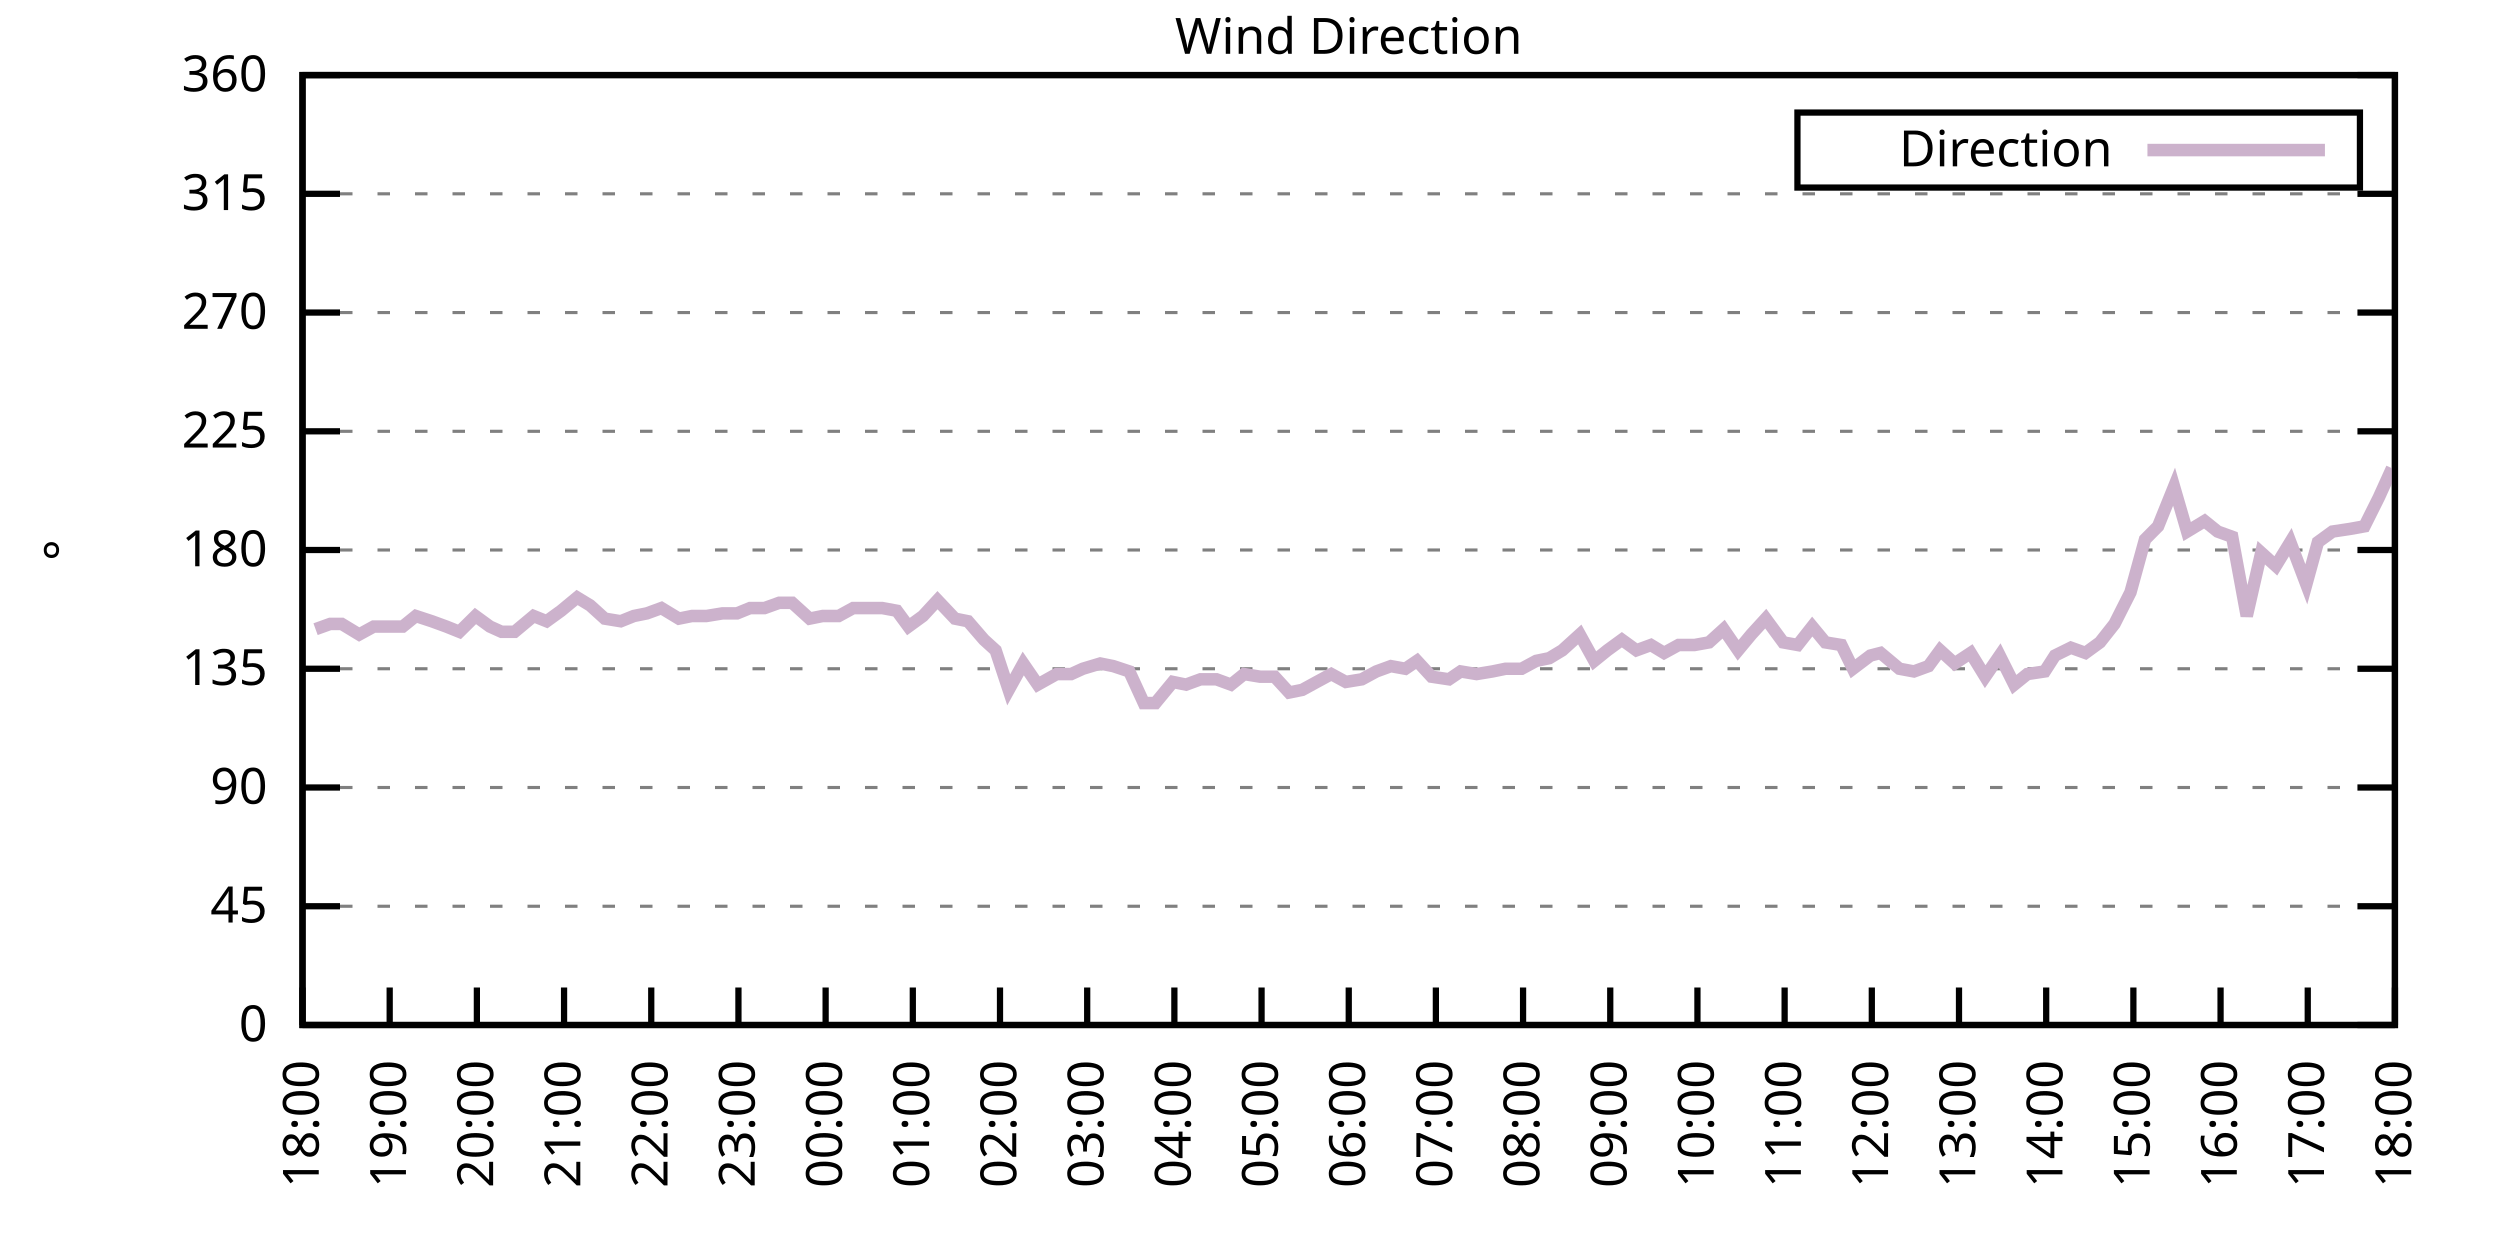
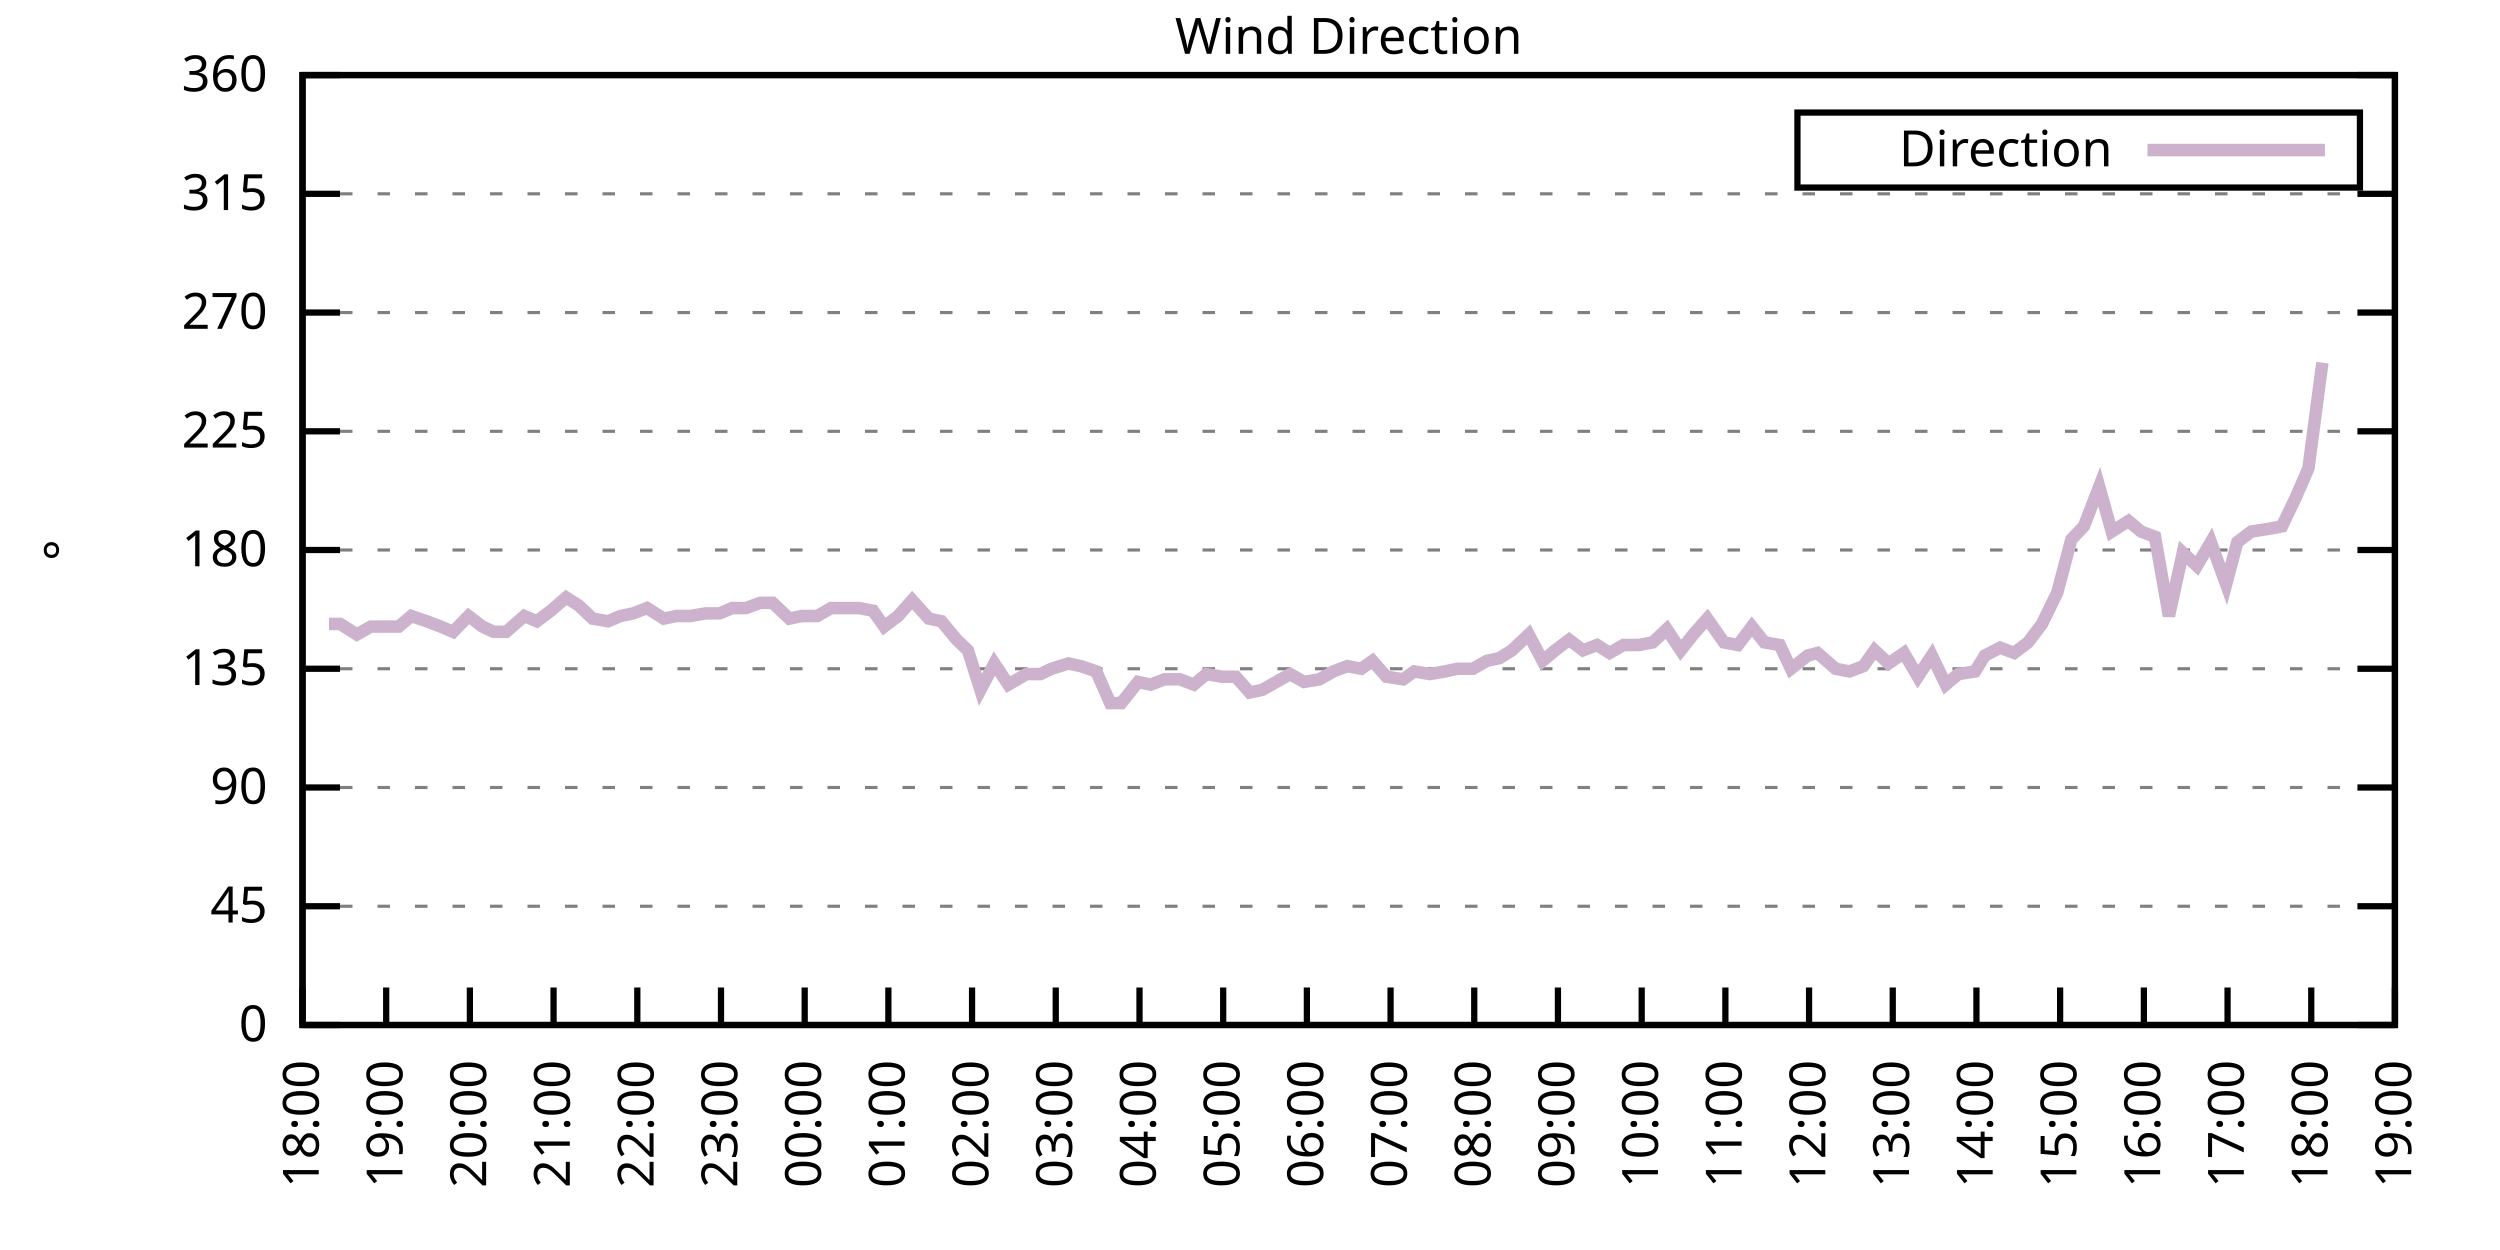
<svg xmlns="http://www.w3.org/2000/svg" xmlns:xlink="http://www.w3.org/1999/xlink" width="400" height="200" viewBox="0 0 400 200">
  <g id="gnuplot_canvas">
    <rect x="0" y="0" width="400" height="200" fill="none" />
    <defs>
      <circle id="gpDot" r="0.5" stroke-width="0.5" stroke="currentColor" />
      <path id="gpPt0" stroke-width="0.333" stroke="currentColor" d="M-1,0 h2 M0,-1 v2" />
      <path id="gpPt1" stroke-width="0.333" stroke="currentColor" d="M-1,-1 L1,1 M1,-1 L-1,1" />
      <path id="gpPt2" stroke-width="0.333" stroke="currentColor" d="M-1,0 L1,0 M0,-1 L0,1 M-1,-1 L1,1 M-1,1 L1,-1" />
      <rect id="gpPt3" stroke-width="0.333" stroke="currentColor" x="-1" y="-1" width="2" height="2" />
      <rect id="gpPt4" stroke-width="0.333" stroke="currentColor" fill="currentColor" x="-1" y="-1" width="2" height="2" />
      <circle id="gpPt5" stroke-width="0.333" stroke="currentColor" cx="0" cy="0" r="1" />
      <use xlink:href="#gpPt5" id="gpPt6" fill="currentColor" stroke="none" />
      <path id="gpPt7" stroke-width="0.333" stroke="currentColor" d="M0,-1.33 L-1.33,0.67 L1.33,0.67 z" />
      <use xlink:href="#gpPt7" id="gpPt8" fill="currentColor" stroke="none" />
      <use xlink:href="#gpPt7" id="gpPt9" stroke="currentColor" transform="rotate(180)" />
      <use xlink:href="#gpPt9" id="gpPt10" fill="currentColor" stroke="none" />
      <use xlink:href="#gpPt3" id="gpPt11" stroke="currentColor" transform="rotate(45)" />
      <use xlink:href="#gpPt11" id="gpPt12" fill="currentColor" stroke="none" />
      <path id="gpPt13" stroke-width="0.333" stroke="currentColor" d="M0,1.330 L1.265,0.411 L0.782,-1.067 L-0.782,-1.076 L-1.265,0.411 z" />
      <use xlink:href="#gpPt13" id="gpPt14" fill="currentColor" stroke="none" />
      <filter id="textbox" filterUnits="objectBoundingBox" x="0" y="0" height="1" width="1">
        <feFlood flood-color="white" flood-opacity="1" result="bgnd" />
        <feComposite in="SourceGraphic" in2="bgnd" operator="atop" />
      </filter>
      <filter id="greybox" filterUnits="objectBoundingBox" x="0" y="0" height="1" width="1">
        <feFlood flood-color="lightgrey" flood-opacity="1" result="grey" />
        <feComposite in="SourceGraphic" in2="grey" operator="atop" />
      </filter>
    </defs>
    <g fill="none" color="white" stroke="currentColor" stroke-width="1.00" stroke-linecap="butt" stroke-linejoin="miter">
</g>
    <g fill="none" color="black" stroke="currentColor" stroke-width="1.00" stroke-linecap="butt" stroke-linejoin="miter">
      <g stroke="none" shape-rendering="crispEdges">
        <polygon fill="rgb(255, 255, 255)" points="48.40,164.00 383.18,164.00 383.18,12.02 48.40,12.02 " />
      </g>
    </g>
    <g fill="none" color="black" stroke="currentColor" stroke-width="1.00" stroke-linecap="butt" stroke-linejoin="miter">
</g>
    <g fill="none" color="black" stroke="black" stroke-width="0.50" stroke-linecap="butt" stroke-linejoin="miter">
</g>
    <g fill="none" color="gray" stroke="currentColor" stroke-width="0.50" stroke-linecap="butt" stroke-linejoin="miter">
      <path stroke="gray" stroke-dasharray="2,4" class="gridline" d="M48.40,164.00 L383.19,164.00  " />
    </g>
    <g fill="none" color="gray" stroke="gray" stroke-width="1.00" stroke-linecap="butt" stroke-linejoin="miter">
</g>
    <g fill="none" color="black" stroke="currentColor" stroke-width="1.00" stroke-linecap="butt" stroke-linejoin="miter">
      <path stroke="black" d="M48.40,164.00 L54.40,164.00 M383.19,164.00 L377.19,164.00  " />
      <g transform="translate(42.80,166.60)" stroke="none" fill="black" font-family="Sans" font-size="8.00" text-anchor="end">
        <text>
          <tspan font-family="Sans"> 0</tspan>
        </text>
      </g>
    </g>
    <g fill="none" color="black" stroke="currentColor" stroke-width="1.00" stroke-linecap="butt" stroke-linejoin="miter">
</g>
    <g fill="none" color="black" stroke="black" stroke-width="0.50" stroke-linecap="butt" stroke-linejoin="miter">
</g>
    <g fill="none" color="gray" stroke="currentColor" stroke-width="0.50" stroke-linecap="butt" stroke-linejoin="miter">
      <path stroke="gray" stroke-dasharray="2,4" class="gridline" d="M48.40,145.00 L383.19,145.00  " />
    </g>
    <g fill="none" color="gray" stroke="gray" stroke-width="1.00" stroke-linecap="butt" stroke-linejoin="miter">
</g>
    <g fill="none" color="black" stroke="currentColor" stroke-width="1.00" stroke-linecap="butt" stroke-linejoin="miter">
      <path stroke="black" d="M48.40,145.00 L54.40,145.00 M383.19,145.00 L377.19,145.00  " />
      <g transform="translate(42.80,147.60)" stroke="none" fill="black" font-family="Sans" font-size="8.00" text-anchor="end">
        <text>
          <tspan font-family="Sans"> 45</tspan>
        </text>
      </g>
    </g>
    <g fill="none" color="black" stroke="currentColor" stroke-width="1.00" stroke-linecap="butt" stroke-linejoin="miter">
</g>
    <g fill="none" color="black" stroke="black" stroke-width="0.50" stroke-linecap="butt" stroke-linejoin="miter">
</g>
    <g fill="none" color="gray" stroke="currentColor" stroke-width="0.50" stroke-linecap="butt" stroke-linejoin="miter">
      <path stroke="gray" stroke-dasharray="2,4" class="gridline" d="M48.40,126.00 L383.19,126.00  " />
    </g>
    <g fill="none" color="gray" stroke="gray" stroke-width="1.00" stroke-linecap="butt" stroke-linejoin="miter">
</g>
    <g fill="none" color="black" stroke="currentColor" stroke-width="1.00" stroke-linecap="butt" stroke-linejoin="miter">
      <path stroke="black" d="M48.40,126.00 L54.40,126.00 M383.19,126.00 L377.19,126.00  " />
      <g transform="translate(42.80,128.60)" stroke="none" fill="black" font-family="Sans" font-size="8.00" text-anchor="end">
        <text>
          <tspan font-family="Sans"> 90</tspan>
        </text>
      </g>
    </g>
    <g fill="none" color="black" stroke="currentColor" stroke-width="1.00" stroke-linecap="butt" stroke-linejoin="miter">
</g>
    <g fill="none" color="black" stroke="black" stroke-width="0.50" stroke-linecap="butt" stroke-linejoin="miter">
</g>
    <g fill="none" color="gray" stroke="currentColor" stroke-width="0.50" stroke-linecap="butt" stroke-linejoin="miter">
      <path stroke="gray" stroke-dasharray="2,4" class="gridline" d="M48.40,107.00 L383.19,107.00  " />
    </g>
    <g fill="none" color="gray" stroke="gray" stroke-width="1.00" stroke-linecap="butt" stroke-linejoin="miter">
</g>
    <g fill="none" color="black" stroke="currentColor" stroke-width="1.00" stroke-linecap="butt" stroke-linejoin="miter">
      <path stroke="black" d="M48.40,107.00 L54.40,107.00 M383.19,107.00 L377.19,107.00  " />
      <g transform="translate(42.80,109.60)" stroke="none" fill="black" font-family="Sans" font-size="8.00" text-anchor="end">
        <text>
          <tspan font-family="Sans"> 135</tspan>
        </text>
      </g>
    </g>
    <g fill="none" color="black" stroke="currentColor" stroke-width="1.00" stroke-linecap="butt" stroke-linejoin="miter">
</g>
    <g fill="none" color="black" stroke="black" stroke-width="0.50" stroke-linecap="butt" stroke-linejoin="miter">
</g>
    <g fill="none" color="gray" stroke="currentColor" stroke-width="0.50" stroke-linecap="butt" stroke-linejoin="miter">
      <path stroke="gray" stroke-dasharray="2,4" class="gridline" d="M48.40,88.00 L383.19,88.00  " />
    </g>
    <g fill="none" color="gray" stroke="gray" stroke-width="1.00" stroke-linecap="butt" stroke-linejoin="miter">
</g>
    <g fill="none" color="black" stroke="currentColor" stroke-width="1.00" stroke-linecap="butt" stroke-linejoin="miter">
      <path stroke="black" d="M48.40,88.00 L54.40,88.00 M383.19,88.00 L377.19,88.00  " />
      <g transform="translate(42.80,90.60)" stroke="none" fill="black" font-family="Sans" font-size="8.00" text-anchor="end">
        <text>
          <tspan font-family="Sans"> 180</tspan>
        </text>
      </g>
    </g>
    <g fill="none" color="black" stroke="currentColor" stroke-width="1.00" stroke-linecap="butt" stroke-linejoin="miter">
</g>
    <g fill="none" color="black" stroke="black" stroke-width="0.50" stroke-linecap="butt" stroke-linejoin="miter">
</g>
    <g fill="none" color="gray" stroke="currentColor" stroke-width="0.50" stroke-linecap="butt" stroke-linejoin="miter">
      <path stroke="gray" stroke-dasharray="2,4" class="gridline" d="M48.40,69.01 L383.19,69.01  " />
    </g>
    <g fill="none" color="gray" stroke="gray" stroke-width="1.00" stroke-linecap="butt" stroke-linejoin="miter">
</g>
    <g fill="none" color="black" stroke="currentColor" stroke-width="1.00" stroke-linecap="butt" stroke-linejoin="miter">
      <path stroke="black" d="M48.40,69.01 L54.40,69.01 M383.19,69.01 L377.19,69.01  " />
      <g transform="translate(42.80,71.61)" stroke="none" fill="black" font-family="Sans" font-size="8.00" text-anchor="end">
        <text>
          <tspan font-family="Sans"> 225</tspan>
        </text>
      </g>
    </g>
    <g fill="none" color="black" stroke="currentColor" stroke-width="1.00" stroke-linecap="butt" stroke-linejoin="miter">
</g>
    <g fill="none" color="black" stroke="black" stroke-width="0.50" stroke-linecap="butt" stroke-linejoin="miter">
</g>
    <g fill="none" color="gray" stroke="currentColor" stroke-width="0.50" stroke-linecap="butt" stroke-linejoin="miter">
      <path stroke="gray" stroke-dasharray="2,4" class="gridline" d="M48.40,50.01 L383.19,50.01  " />
    </g>
    <g fill="none" color="gray" stroke="gray" stroke-width="1.00" stroke-linecap="butt" stroke-linejoin="miter">
</g>
    <g fill="none" color="black" stroke="currentColor" stroke-width="1.00" stroke-linecap="butt" stroke-linejoin="miter">
      <path stroke="black" d="M48.40,50.01 L54.40,50.01 M383.19,50.01 L377.19,50.01  " />
      <g transform="translate(42.80,52.61)" stroke="none" fill="black" font-family="Sans" font-size="8.00" text-anchor="end">
        <text>
          <tspan font-family="Sans"> 270</tspan>
        </text>
      </g>
    </g>
    <g fill="none" color="black" stroke="currentColor" stroke-width="1.00" stroke-linecap="butt" stroke-linejoin="miter">
</g>
    <g fill="none" color="black" stroke="black" stroke-width="0.50" stroke-linecap="butt" stroke-linejoin="miter">
</g>
    <g fill="none" color="gray" stroke="currentColor" stroke-width="0.50" stroke-linecap="butt" stroke-linejoin="miter">
      <path stroke="gray" stroke-dasharray="2,4" class="gridline" d="M48.40,31.01 L383.19,31.01  " />
    </g>
    <g fill="none" color="gray" stroke="gray" stroke-width="1.00" stroke-linecap="butt" stroke-linejoin="miter">
</g>
    <g fill="none" color="black" stroke="currentColor" stroke-width="1.00" stroke-linecap="butt" stroke-linejoin="miter">
      <path stroke="black" d="M48.40,31.01 L54.40,31.01 M383.19,31.01 L377.19,31.01  " />
      <g transform="translate(42.80,33.61)" stroke="none" fill="black" font-family="Sans" font-size="8.00" text-anchor="end">
        <text>
          <tspan font-family="Sans"> 315</tspan>
        </text>
      </g>
    </g>
    <g fill="none" color="black" stroke="currentColor" stroke-width="1.00" stroke-linecap="butt" stroke-linejoin="miter">
</g>
    <g fill="none" color="black" stroke="black" stroke-width="0.50" stroke-linecap="butt" stroke-linejoin="miter">
</g>
    <g fill="none" color="gray" stroke="currentColor" stroke-width="0.50" stroke-linecap="butt" stroke-linejoin="miter">
      <path stroke="gray" stroke-dasharray="2,4" class="gridline" d="M48.40,12.01 L383.19,12.01  " />
    </g>
    <g fill="none" color="gray" stroke="gray" stroke-width="1.00" stroke-linecap="butt" stroke-linejoin="miter">
</g>
    <g fill="none" color="black" stroke="currentColor" stroke-width="1.00" stroke-linecap="butt" stroke-linejoin="miter">
      <path stroke="black" d="M48.40,12.01 L54.40,12.01 M383.19,12.01 L377.19,12.01  " />
      <g transform="translate(42.80,14.61)" stroke="none" fill="black" font-family="Sans" font-size="8.00" text-anchor="end">
        <text>
          <tspan font-family="Sans"> 360</tspan>
        </text>
      </g>
    </g>
    <g fill="none" color="black" stroke="currentColor" stroke-width="1.00" stroke-linecap="butt" stroke-linejoin="miter">
      <path stroke="black" d="M48.40,164.00 L48.40,158.00  " />
      <g transform="translate(51.00,169.60) rotate(270.00)" stroke="none" fill="black" font-family="Sans" font-size="8.00" text-anchor="end">
        <text>
          <tspan font-family="Sans">18:00</tspan>
        </text>
      </g>
    </g>
    <g fill="none" color="black" stroke="currentColor" stroke-width="1.00" stroke-linecap="butt" stroke-linejoin="miter">
-       <path stroke="black" d="M62.35,164.00 L62.35,158.00  " />
-       <g transform="translate(64.95,169.60) rotate(270.00)" stroke="none" fill="black" font-family="Sans" font-size="8.00" text-anchor="end">
+       <path stroke="black" d="M61.79,164.00 L61.79,158.00  " />
+       <g transform="translate(64.39,169.60) rotate(270.00)" stroke="none" fill="black" font-family="Sans" font-size="8.00" text-anchor="end">
        <text>
          <tspan font-family="Sans">19:00</tspan>
        </text>
      </g>
    </g>
    <g fill="none" color="black" stroke="currentColor" stroke-width="1.00" stroke-linecap="butt" stroke-linejoin="miter">
-       <path stroke="black" d="M76.30,164.00 L76.30,158.00  " />
-       <g transform="translate(78.90,169.60) rotate(270.00)" stroke="none" fill="black" font-family="Sans" font-size="8.00" text-anchor="end">
+       <path stroke="black" d="M75.18,164.00 L75.18,158.00  " />
+       <g transform="translate(77.78,169.60) rotate(270.00)" stroke="none" fill="black" font-family="Sans" font-size="8.00" text-anchor="end">
        <text>
          <tspan font-family="Sans">20:00</tspan>
        </text>
      </g>
    </g>
    <g fill="none" color="black" stroke="currentColor" stroke-width="1.00" stroke-linecap="butt" stroke-linejoin="miter">
-       <path stroke="black" d="M90.25,164.00 L90.25,158.00  " />
-       <g transform="translate(92.85,169.60) rotate(270.00)" stroke="none" fill="black" font-family="Sans" font-size="8.00" text-anchor="end">
+       <path stroke="black" d="M88.57,164.00 L88.57,158.00  " />
+       <g transform="translate(91.17,169.60) rotate(270.00)" stroke="none" fill="black" font-family="Sans" font-size="8.00" text-anchor="end">
        <text>
          <tspan font-family="Sans">21:00</tspan>
        </text>
      </g>
    </g>
    <g fill="none" color="black" stroke="currentColor" stroke-width="1.00" stroke-linecap="butt" stroke-linejoin="miter">
-       <path stroke="black" d="M104.20,164.00 L104.20,158.00  " />
-       <g transform="translate(106.80,169.60) rotate(270.00)" stroke="none" fill="black" font-family="Sans" font-size="8.00" text-anchor="end">
+       <path stroke="black" d="M101.97,164.00 L101.97,158.00  " />
+       <g transform="translate(104.57,169.60) rotate(270.00)" stroke="none" fill="black" font-family="Sans" font-size="8.00" text-anchor="end">
        <text>
          <tspan font-family="Sans">22:00</tspan>
        </text>
      </g>
    </g>
    <g fill="none" color="black" stroke="currentColor" stroke-width="1.00" stroke-linecap="butt" stroke-linejoin="miter">
-       <path stroke="black" d="M118.15,164.00 L118.15,158.00  " />
-       <g transform="translate(120.75,169.60) rotate(270.00)" stroke="none" fill="black" font-family="Sans" font-size="8.00" text-anchor="end">
+       <path stroke="black" d="M115.36,164.00 L115.36,158.00  " />
+       <g transform="translate(117.96,169.60) rotate(270.00)" stroke="none" fill="black" font-family="Sans" font-size="8.00" text-anchor="end">
        <text>
          <tspan font-family="Sans">23:00</tspan>
        </text>
      </g>
    </g>
    <g fill="none" color="black" stroke="currentColor" stroke-width="1.00" stroke-linecap="butt" stroke-linejoin="miter">
-       <path stroke="black" d="M132.10,164.00 L132.10,158.00  " />
-       <g transform="translate(134.70,169.60) rotate(270.00)" stroke="none" fill="black" font-family="Sans" font-size="8.00" text-anchor="end">
+       <path stroke="black" d="M128.75,164.00 L128.75,158.00  " />
+       <g transform="translate(131.35,169.60) rotate(270.00)" stroke="none" fill="black" font-family="Sans" font-size="8.00" text-anchor="end">
        <text>
          <tspan font-family="Sans">00:00</tspan>
        </text>
      </g>
    </g>
    <g fill="none" color="black" stroke="currentColor" stroke-width="1.00" stroke-linecap="butt" stroke-linejoin="miter">
-       <path stroke="black" d="M146.05,164.00 L146.05,158.00  " />
-       <g transform="translate(148.65,169.60) rotate(270.00)" stroke="none" fill="black" font-family="Sans" font-size="8.00" text-anchor="end">
+       <path stroke="black" d="M142.14,164.00 L142.14,158.00  " />
+       <g transform="translate(144.74,169.60) rotate(270.00)" stroke="none" fill="black" font-family="Sans" font-size="8.00" text-anchor="end">
        <text>
          <tspan font-family="Sans">01:00</tspan>
        </text>
      </g>
    </g>
    <g fill="none" color="black" stroke="currentColor" stroke-width="1.00" stroke-linecap="butt" stroke-linejoin="miter">
-       <path stroke="black" d="M160.00,164.00 L160.00,158.00  " />
-       <g transform="translate(162.60,169.60) rotate(270.00)" stroke="none" fill="black" font-family="Sans" font-size="8.00" text-anchor="end">
+       <path stroke="black" d="M155.53,164.00 L155.53,158.00  " />
+       <g transform="translate(158.13,169.60) rotate(270.00)" stroke="none" fill="black" font-family="Sans" font-size="8.00" text-anchor="end">
        <text>
          <tspan font-family="Sans">02:00</tspan>
        </text>
      </g>
    </g>
    <g fill="none" color="black" stroke="currentColor" stroke-width="1.00" stroke-linecap="butt" stroke-linejoin="miter">
-       <path stroke="black" d="M173.95,164.00 L173.95,158.00  " />
-       <g transform="translate(176.55,169.60) rotate(270.00)" stroke="none" fill="black" font-family="Sans" font-size="8.00" text-anchor="end">
+       <path stroke="black" d="M168.92,164.00 L168.92,158.00  " />
+       <g transform="translate(171.52,169.60) rotate(270.00)" stroke="none" fill="black" font-family="Sans" font-size="8.00" text-anchor="end">
        <text>
          <tspan font-family="Sans">03:00</tspan>
        </text>
      </g>
    </g>
    <g fill="none" color="black" stroke="currentColor" stroke-width="1.00" stroke-linecap="butt" stroke-linejoin="miter">
-       <path stroke="black" d="M187.90,164.00 L187.90,158.00  " />
-       <g transform="translate(190.50,169.60) rotate(270.00)" stroke="none" fill="black" font-family="Sans" font-size="8.00" text-anchor="end">
+       <path stroke="black" d="M182.32,164.00 L182.32,158.00  " />
+       <g transform="translate(184.92,169.60) rotate(270.00)" stroke="none" fill="black" font-family="Sans" font-size="8.00" text-anchor="end">
        <text>
          <tspan font-family="Sans">04:00</tspan>
        </text>
      </g>
    </g>
    <g fill="none" color="black" stroke="currentColor" stroke-width="1.00" stroke-linecap="butt" stroke-linejoin="miter">
-       <path stroke="black" d="M201.85,164.00 L201.85,158.00  " />
-       <g transform="translate(204.45,169.60) rotate(270.00)" stroke="none" fill="black" font-family="Sans" font-size="8.00" text-anchor="end">
+       <path stroke="black" d="M195.71,164.00 L195.71,158.00  " />
+       <g transform="translate(198.31,169.60) rotate(270.00)" stroke="none" fill="black" font-family="Sans" font-size="8.00" text-anchor="end">
        <text>
          <tspan font-family="Sans">05:00</tspan>
        </text>
      </g>
    </g>
    <g fill="none" color="black" stroke="currentColor" stroke-width="1.00" stroke-linecap="butt" stroke-linejoin="miter">
-       <path stroke="black" d="M215.80,164.00 L215.80,158.00  " />
-       <g transform="translate(218.40,169.60) rotate(270.00)" stroke="none" fill="black" font-family="Sans" font-size="8.00" text-anchor="end">
+       <path stroke="black" d="M209.10,164.00 L209.10,158.00  " />
+       <g transform="translate(211.70,169.60) rotate(270.00)" stroke="none" fill="black" font-family="Sans" font-size="8.00" text-anchor="end">
        <text>
          <tspan font-family="Sans">06:00</tspan>
        </text>
      </g>
    </g>
    <g fill="none" color="black" stroke="currentColor" stroke-width="1.00" stroke-linecap="butt" stroke-linejoin="miter">
-       <path stroke="black" d="M229.74,164.00 L229.74,158.00  " />
-       <g transform="translate(232.34,169.60) rotate(270.00)" stroke="none" fill="black" font-family="Sans" font-size="8.00" text-anchor="end">
+       <path stroke="black" d="M222.49,164.00 L222.49,158.00  " />
+       <g transform="translate(225.09,169.60) rotate(270.00)" stroke="none" fill="black" font-family="Sans" font-size="8.00" text-anchor="end">
        <text>
          <tspan font-family="Sans">07:00</tspan>
        </text>
      </g>
    </g>
    <g fill="none" color="black" stroke="currentColor" stroke-width="1.00" stroke-linecap="butt" stroke-linejoin="miter">
-       <path stroke="black" d="M243.69,164.00 L243.69,158.00  " />
-       <g transform="translate(246.29,169.60) rotate(270.00)" stroke="none" fill="black" font-family="Sans" font-size="8.00" text-anchor="end">
+       <path stroke="black" d="M235.88,164.00 L235.88,158.00  " />
+       <g transform="translate(238.48,169.60) rotate(270.00)" stroke="none" fill="black" font-family="Sans" font-size="8.00" text-anchor="end">
        <text>
          <tspan font-family="Sans">08:00</tspan>
        </text>
      </g>
    </g>
    <g fill="none" color="black" stroke="currentColor" stroke-width="1.00" stroke-linecap="butt" stroke-linejoin="miter">
-       <path stroke="black" d="M257.64,164.00 L257.64,158.00  " />
-       <g transform="translate(260.24,169.60) rotate(270.00)" stroke="none" fill="black" font-family="Sans" font-size="8.00" text-anchor="end">
+       <path stroke="black" d="M249.27,164.00 L249.27,158.00  " />
+       <g transform="translate(251.87,169.60) rotate(270.00)" stroke="none" fill="black" font-family="Sans" font-size="8.00" text-anchor="end">
        <text>
          <tspan font-family="Sans">09:00</tspan>
        </text>
      </g>
    </g>
    <g fill="none" color="black" stroke="currentColor" stroke-width="1.00" stroke-linecap="butt" stroke-linejoin="miter">
-       <path stroke="black" d="M271.59,164.00 L271.59,158.00  " />
-       <g transform="translate(274.19,169.60) rotate(270.00)" stroke="none" fill="black" font-family="Sans" font-size="8.00" text-anchor="end">
+       <path stroke="black" d="M262.67,164.00 L262.67,158.00  " />
+       <g transform="translate(265.27,169.60) rotate(270.00)" stroke="none" fill="black" font-family="Sans" font-size="8.00" text-anchor="end">
        <text>
          <tspan font-family="Sans">10:00</tspan>
        </text>
      </g>
    </g>
    <g fill="none" color="black" stroke="currentColor" stroke-width="1.00" stroke-linecap="butt" stroke-linejoin="miter">
-       <path stroke="black" d="M285.54,164.00 L285.54,158.00  " />
-       <g transform="translate(288.14,169.60) rotate(270.00)" stroke="none" fill="black" font-family="Sans" font-size="8.00" text-anchor="end">
+       <path stroke="black" d="M276.06,164.00 L276.06,158.00  " />
+       <g transform="translate(278.66,169.60) rotate(270.00)" stroke="none" fill="black" font-family="Sans" font-size="8.00" text-anchor="end">
        <text>
          <tspan font-family="Sans">11:00</tspan>
        </text>
      </g>
    </g>
    <g fill="none" color="black" stroke="currentColor" stroke-width="1.00" stroke-linecap="butt" stroke-linejoin="miter">
-       <path stroke="black" d="M299.49,164.00 L299.49,158.00  " />
-       <g transform="translate(302.09,169.60) rotate(270.00)" stroke="none" fill="black" font-family="Sans" font-size="8.00" text-anchor="end">
+       <path stroke="black" d="M289.45,164.00 L289.45,158.00  " />
+       <g transform="translate(292.05,169.60) rotate(270.00)" stroke="none" fill="black" font-family="Sans" font-size="8.00" text-anchor="end">
        <text>
          <tspan font-family="Sans">12:00</tspan>
        </text>
      </g>
    </g>
    <g fill="none" color="black" stroke="currentColor" stroke-width="1.00" stroke-linecap="butt" stroke-linejoin="miter">
-       <path stroke="black" d="M313.44,164.00 L313.44,158.00  " />
-       <g transform="translate(316.04,169.60) rotate(270.00)" stroke="none" fill="black" font-family="Sans" font-size="8.00" text-anchor="end">
+       <path stroke="black" d="M302.84,164.00 L302.84,158.00  " />
+       <g transform="translate(305.44,169.60) rotate(270.00)" stroke="none" fill="black" font-family="Sans" font-size="8.00" text-anchor="end">
        <text>
          <tspan font-family="Sans">13:00</tspan>
        </text>
      </g>
    </g>
    <g fill="none" color="black" stroke="currentColor" stroke-width="1.00" stroke-linecap="butt" stroke-linejoin="miter">
-       <path stroke="black" d="M327.39,164.00 L327.39,158.00  " />
-       <g transform="translate(329.99,169.60) rotate(270.00)" stroke="none" fill="black" font-family="Sans" font-size="8.00" text-anchor="end">
+       <path stroke="black" d="M316.23,164.00 L316.23,158.00  " />
+       <g transform="translate(318.83,169.60) rotate(270.00)" stroke="none" fill="black" font-family="Sans" font-size="8.00" text-anchor="end">
        <text>
          <tspan font-family="Sans">14:00</tspan>
        </text>
      </g>
    </g>
    <g fill="none" color="black" stroke="currentColor" stroke-width="1.00" stroke-linecap="butt" stroke-linejoin="miter">
-       <path stroke="black" d="M341.34,164.00 L341.34,158.00  " />
-       <g transform="translate(343.94,169.60) rotate(270.00)" stroke="none" fill="black" font-family="Sans" font-size="8.00" text-anchor="end">
+       <path stroke="black" d="M329.62,164.00 L329.62,158.00  " />
+       <g transform="translate(332.22,169.60) rotate(270.00)" stroke="none" fill="black" font-family="Sans" font-size="8.00" text-anchor="end">
        <text>
          <tspan font-family="Sans">15:00</tspan>
        </text>
      </g>
    </g>
    <g fill="none" color="black" stroke="currentColor" stroke-width="1.00" stroke-linecap="butt" stroke-linejoin="miter">
-       <path stroke="black" d="M355.29,164.00 L355.29,158.00  " />
-       <g transform="translate(357.89,169.60) rotate(270.00)" stroke="none" fill="black" font-family="Sans" font-size="8.00" text-anchor="end">
+       <path stroke="black" d="M343.02,164.00 L343.02,158.00  " />
+       <g transform="translate(345.62,169.60) rotate(270.00)" stroke="none" fill="black" font-family="Sans" font-size="8.00" text-anchor="end">
        <text>
          <tspan font-family="Sans">16:00</tspan>
        </text>
      </g>
    </g>
    <g fill="none" color="black" stroke="currentColor" stroke-width="1.00" stroke-linecap="butt" stroke-linejoin="miter">
-       <path stroke="black" d="M369.24,164.00 L369.24,158.00  " />
-       <g transform="translate(371.84,169.60) rotate(270.00)" stroke="none" fill="black" font-family="Sans" font-size="8.00" text-anchor="end">
+       <path stroke="black" d="M356.41,164.00 L356.41,158.00  " />
+       <g transform="translate(359.01,169.60) rotate(270.00)" stroke="none" fill="black" font-family="Sans" font-size="8.00" text-anchor="end">
        <text>
          <tspan font-family="Sans">17:00</tspan>
+         </text>
+       </g>
+     </g>
+     <g fill="none" color="black" stroke="currentColor" stroke-width="1.00" stroke-linecap="butt" stroke-linejoin="miter">
+       <path stroke="black" d="M369.80,164.00 L369.80,158.00  " />
+       <g transform="translate(372.40,169.60) rotate(270.00)" stroke="none" fill="black" font-family="Sans" font-size="8.00" text-anchor="end">
+         <text>
+           <tspan font-family="Sans">18:00</tspan>
        </text>
      </g>
    </g>
    <g fill="none" color="black" stroke="currentColor" stroke-width="1.00" stroke-linecap="butt" stroke-linejoin="miter">
      <path stroke="black" d="M383.19,164.00 L383.19,158.00  " />
      <g transform="translate(385.79,169.60) rotate(270.00)" stroke="none" fill="black" font-family="Sans" font-size="8.00" text-anchor="end">
        <text>
-           <tspan font-family="Sans">18:00</tspan>
+           <tspan font-family="Sans">19:00</tspan>
        </text>
      </g>
    </g>
    <g fill="none" color="black" stroke="currentColor" stroke-width="1.00" stroke-linecap="butt" stroke-linejoin="miter">
</g>
    <g fill="none" color="black" stroke="currentColor" stroke-width="1.00" stroke-linecap="butt" stroke-linejoin="miter">
      <path stroke="black" d="M48.40,12.01 L48.40,164.00 L383.19,164.00 L383.19,12.01 L48.40,12.01 Z  " />
    </g>
    <g fill="none" color="black" stroke="currentColor" stroke-width="1.00" stroke-linecap="butt" stroke-linejoin="miter">
</g>
    <g fill="none" color="black" stroke="currentColor" stroke-width="1.00" stroke-linecap="butt" stroke-linejoin="miter">
      <path stroke="black" d="M287.59,30.01 L287.59,18.01 L377.59,18.01 L377.59,30.01 L287.59,30.01 Z  " />
    </g>
    <g id="Wind_direction_plot_1">
      <g fill="none" color="white" stroke="black" stroke-width="2.00" stroke-linecap="butt" stroke-linejoin="miter">
</g>
      <g fill="none" color="black" stroke="currentColor" stroke-width="2.00" stroke-linecap="butt" stroke-linejoin="miter">
        <g transform="translate(337.99,26.61)" stroke="none" fill="black" font-family="Sans" font-size="8.00" text-anchor="end">
          <text>
            <tspan font-family="Sans">Direction</tspan>
          </text>
        </g>
      </g>
      <g fill="none" color="black" stroke="currentColor" stroke-width="2.00" stroke-linecap="butt" stroke-linejoin="miter">
-         <path stroke="rgb(204, 178, 204)" d="M343.59,24.01 L371.99,24.01 M50.49,100.67 L52.82,99.83 L54.68,99.83 L57.47,101.52 L59.79,100.25 L61.88,100.25   L64.44,100.25 L66.53,98.56 L69.09,99.40 L71.42,100.25 L73.51,101.09 L76.07,98.56 L78.39,100.25 L80.25,101.09   L82.34,101.09 L85.37,98.56 L87.46,99.40 L89.78,97.72 L92.34,95.60 L94.43,96.87 L96.76,98.98 L99.32,99.40   L101.41,98.56 L103.50,98.14 L105.83,97.29 L108.62,98.98 L110.71,98.56 L113.03,98.56 L115.59,98.14 L117.92,98.14   L120.01,97.29 L122.33,97.29 L124.66,96.45 L126.75,96.45 L129.54,98.98 L131.63,98.56 L134.19,98.56 L136.51,97.29   L138.84,97.29 L141.16,97.29 L143.49,97.72 L145.35,100.25 L147.67,98.56 L150.00,96.03 L152.79,98.98 L154.88,99.40   L157.44,102.36 L159.30,104.05 L161.39,110.38 L163.72,106.16 L166.04,109.54 L169.06,107.85 L171.39,107.85 L173.25,107.00   L176.04,106.16 L178.13,106.58 L180.69,107.43 L183.01,112.49 L184.87,112.49 L187.66,109.11 L189.76,109.54 L192.08,108.69   L194.64,108.69 L196.96,109.54 L199.06,107.85 L201.61,108.27 L203.94,108.27 L206.26,110.80 L208.36,110.38 L210.68,109.11   L213.01,107.85 L215.33,109.11 L217.89,108.69 L220.21,107.43 L222.54,106.58 L224.86,107.00 L226.72,105.74 L229.05,108.27   L231.84,108.69 L233.70,107.43 L236.25,107.85 L238.81,107.43 L240.90,107.00 L243.46,107.00 L245.79,105.74 L247.88,105.31   L249.97,104.05 L252.76,101.52 L255.09,105.74 L257.18,104.05 L259.50,102.36 L261.83,104.05 L264.15,103.20 L266.25,104.47   L268.57,103.20 L271.13,103.20 L273.45,102.78 L275.78,100.67 L278.10,104.05 L280.20,101.52 L282.52,98.98 L285.31,102.78   L287.64,103.20 L289.96,100.25 L292.05,102.78 L294.61,103.20 L296.47,107.00 L299.26,104.89 L300.89,104.47 L303.91,107.00   L306.23,107.43 L308.56,106.58 L310.42,104.05 L312.74,106.16 L315.30,104.47 L317.63,108.27 L319.95,104.89 L322.28,109.54   L324.37,107.85 L327.16,107.43 L328.79,104.89 L331.34,103.63 L333.67,104.47 L335.99,102.78 L338.32,99.83 L340.88,94.76   L343.20,86.32 L345.29,84.21 L347.85,77.87 L349.94,85.05 L352.73,83.36 L354.83,85.05 L357.15,85.89 L359.48,98.56   L361.80,88.43 L364.13,90.54 L366.45,86.74 L369.01,93.49 L370.87,86.74 L373.19,85.05 L375.98,84.63 L378.31,84.21   L380.63,79.56 L382.73,74.92  " />
+         <path stroke="rgb(204, 178, 204)" d="M343.59,24.01 L371.99,24.01 M52.64,99.83 L54.43,99.83 L57.10,101.52 L59.34,100.25 L61.35,100.25 L63.80,100.25   L65.81,98.56 L68.26,99.40 L70.50,100.25 L72.50,101.09 L74.96,98.56 L77.19,100.25 L78.98,101.09 L80.99,101.09   L83.89,98.56 L85.90,99.40 L88.13,97.72 L90.58,95.60 L92.59,96.87 L94.82,98.98 L97.28,99.40 L99.29,98.56   L101.30,98.14 L103.53,97.29 L106.21,98.98 L108.22,98.56 L110.45,98.56 L112.90,98.14 L115.13,98.14 L117.14,97.29   L119.38,97.29 L121.61,96.45 L123.62,96.45 L126.29,98.98 L128.30,98.56 L130.76,98.56 L132.99,97.29 L135.22,97.29   L137.45,97.29 L139.69,97.72 L141.47,100.25 L143.70,98.56 L145.94,96.03 L148.61,98.98 L150.62,99.40 L153.08,102.36   L154.86,104.05 L156.87,110.38 L159.10,106.16 L161.34,109.54 L164.24,107.85 L166.47,107.85 L168.25,107.00 L170.93,106.16   L172.94,106.58 L175.40,107.43 L177.63,112.49 L179.41,112.49 L182.09,109.11 L184.10,109.54 L186.33,108.69 L188.79,108.69   L191.02,109.54 L193.03,107.85 L195.48,108.27 L197.72,108.27 L199.95,110.80 L201.96,110.38 L204.19,109.11 L206.42,107.85   L208.65,109.11 L211.11,108.69 L213.34,107.43 L215.57,106.58 L217.80,107.00 L219.59,105.74 L221.82,108.27 L224.50,108.69   L226.29,107.43 L228.74,107.85 L231.20,107.43 L233.20,107.00 L235.66,107.00 L237.89,105.74 L239.90,105.31 L241.91,104.05   L244.59,101.52 L246.82,105.74 L248.83,104.05 L251.06,102.36 L253.29,104.05 L255.52,103.20 L257.53,104.47 L259.76,103.20   L262.22,103.20 L264.45,102.78 L266.68,100.67 L268.92,104.05 L270.92,101.52 L273.16,98.98 L275.83,102.78 L278.07,103.20   L280.30,100.25 L282.31,102.78 L284.76,103.20 L286.55,107.00 L289.23,104.89 L290.79,104.47 L293.69,107.00 L295.92,107.43   L298.15,106.58 L299.94,104.05 L302.17,106.16 L304.63,104.47 L306.86,108.27 L309.09,104.89 L311.32,109.54 L313.33,107.85   L316.01,107.43 L317.57,104.89 L320.03,103.63 L322.26,104.47 L324.49,102.78 L326.72,99.83 L329.18,94.76 L331.41,86.32   L333.42,84.21 L335.87,77.87 L337.88,85.05 L340.56,83.36 L342.57,85.05 L344.80,85.89 L347.03,98.56 L349.26,88.43   L351.50,90.54 L353.73,86.74 L356.18,93.49 L357.97,86.74 L360.20,85.05 L362.88,84.63 L365.11,84.21 L367.34,79.56   L369.35,74.92 L371.58,58.03  " />
      </g>
    </g>
    <g fill="none" color="black" stroke="currentColor" stroke-width="2.00" stroke-linecap="butt" stroke-linejoin="miter">
</g>
    <g fill="none" color="black" stroke="black" stroke-width="1.00" stroke-linecap="butt" stroke-linejoin="miter">
</g>
    <g fill="none" color="black" stroke="currentColor" stroke-width="1.00" stroke-linecap="butt" stroke-linejoin="miter">
      <path stroke="black" d="M48.40,12.01 L48.40,164.00 L383.19,164.00 L383.19,12.01 L48.40,12.01 Z  " />
      <g transform="translate(12.80,88.01) rotate(270.00)" stroke="none" fill="black" font-family="Sans" font-size="8.00" text-anchor="middle">
        <text>
          <tspan font-family="Sans">°</tspan>
        </text>
      </g>
    </g>
    <g fill="none" color="black" stroke="currentColor" stroke-width="1.00" stroke-linecap="butt" stroke-linejoin="miter">
</g>
    <g fill="none" color="black" stroke="currentColor" stroke-width="1.00" stroke-linecap="butt" stroke-linejoin="miter">
      <g transform="translate(215.79,8.61)" stroke="none" fill="black" font-family="Sans" font-size="8.00" text-anchor="middle">
        <text>
          <tspan font-family="Sans">Wind Direction</tspan>
        </text>
      </g>
    </g>
    <g fill="none" color="black" stroke="currentColor" stroke-width="1.00" stroke-linecap="butt" stroke-linejoin="miter">
</g>
  </g>
</svg>
